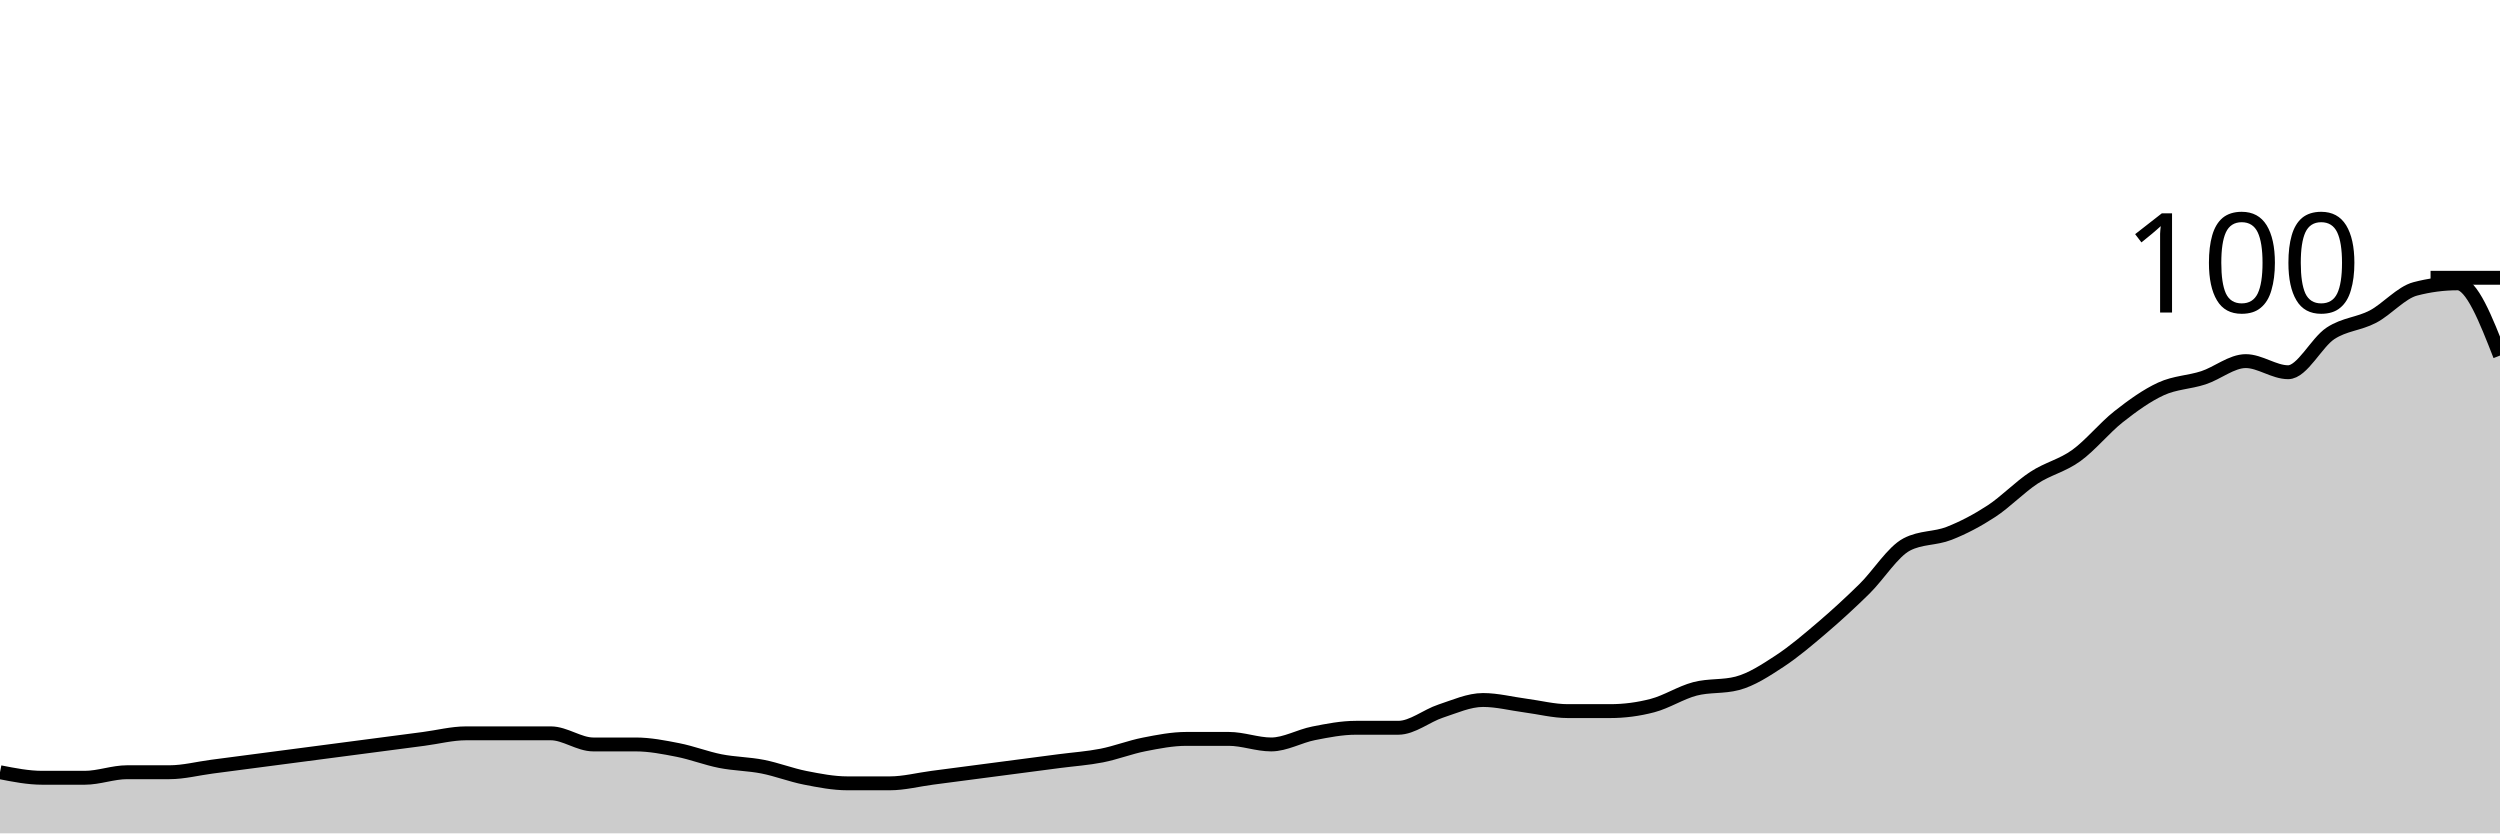
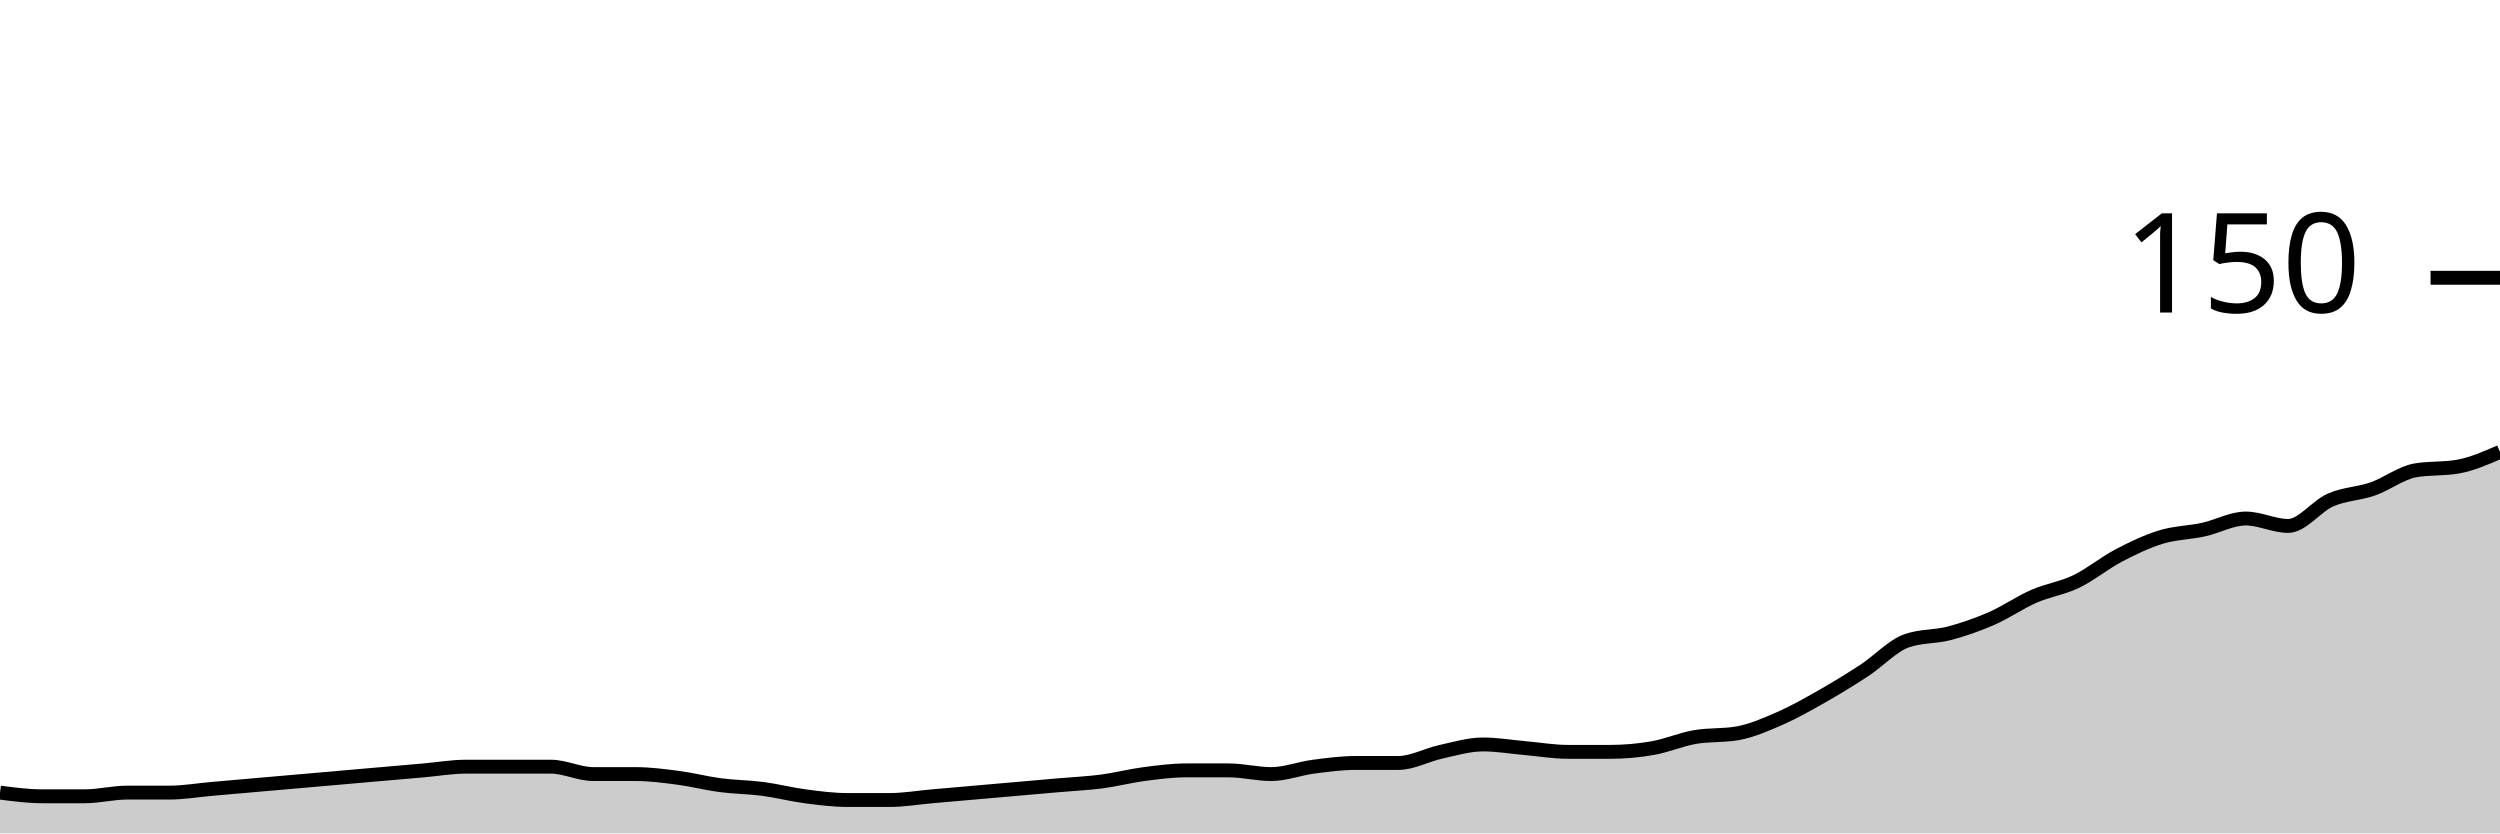
<svg xmlns="http://www.w3.org/2000/svg" viewBox="0 0 180 60">
  <g transform="translate(0,20)">
-     <path class="area" fill="rgba(0, 0, 0, 0.2)" d="M0,35.6C1.017,35.8,2.034,36,3.051,36C4.068,36,5.085,36,6.102,36C7.119,36,8.136,35.6,9.153,35.6C10.169,35.6,11.186,35.6,12.203,35.6C13.22,35.6,14.237,35.333,15.254,35.2C16.271,35.067,17.288,34.933,18.305,34.8C19.322,34.667,20.339,34.533,21.356,34.4C22.373,34.267,23.39,34.133,24.407,34C25.424,33.867,26.441,33.733,27.458,33.6C28.475,33.467,29.492,33.333,30.508,33.2C31.525,33.067,32.542,32.8,33.559,32.8C34.576,32.8,35.593,32.8,36.61,32.8C37.627,32.8,38.644,32.8,39.661,32.8C40.678,32.8,41.695,33.6,42.712,33.6C43.729,33.6,44.746,33.6,45.763,33.6C46.78,33.6,47.797,33.8,48.814,34C49.831,34.2,50.847,34.6,51.864,34.8C52.881,35,53.898,35,54.915,35.2C55.932,35.4,56.949,35.8,57.966,36C58.983,36.2,60,36.4,61.017,36.4C62.034,36.4,63.051,36.4,64.068,36.4C65.085,36.4,66.102,36.133,67.119,36C68.136,35.867,69.153,35.733,70.169,35.6C71.186,35.467,72.203,35.333,73.22,35.2C74.237,35.067,75.254,34.933,76.271,34.8C77.288,34.667,78.305,34.6,79.322,34.4C80.339,34.2,81.356,33.8,82.373,33.6C83.39,33.4,84.407,33.2,85.424,33.2C86.441,33.2,87.458,33.2,88.475,33.2C89.492,33.2,90.508,33.6,91.525,33.6C92.542,33.6,93.559,33,94.576,32.8C95.593,32.6,96.61,32.4,97.627,32.4C98.644,32.4,99.661,32.4,100.678,32.4C101.695,32.4,102.712,31.533,103.729,31.2C104.746,30.867,105.763,30.4,106.78,30.4C107.797,30.4,108.814,30.667,109.831,30.8C110.847,30.933,111.864,31.2,112.881,31.2C113.898,31.2,114.915,31.2,115.932,31.2C116.949,31.2,117.966,31.067,118.983,30.8C120,30.533,121.017,29.867,122.034,29.6C123.051,29.333,124.068,29.467,125.085,29.2C126.102,28.933,127.119,28.267,128.136,27.6C129.153,26.933,130.169,26.067,131.186,25.2C132.203,24.333,133.22,23.4,134.237,22.4C135.254,21.4,136.271,19.733,137.288,19.2C138.305,18.667,139.322,18.8,140.339,18.4C141.356,18,142.373,17.467,143.39,16.8C144.407,16.133,145.424,15.067,146.441,14.4C147.458,13.733,148.475,13.533,149.492,12.8C150.508,12.067,151.525,10.8,152.542,10C153.559,9.2,154.576,8.467,155.593,8C156.61,7.533,157.627,7.533,158.644,7.2C159.661,6.867,160.678,6,161.695,6C162.712,6,163.729,6.8,164.746,6.8C165.763,6.8,166.78,4.667,167.797,4C168.814,3.333,169.831,3.333,170.847,2.8C171.864,2.267,172.881,1.067,173.898,0.8C174.915,0.533,175.932,0.4,176.949,0.4C177.966,0.4,178.983,3,180,5.6L180,40C178.983,40,177.966,40,176.949,40C175.932,40,174.915,40,173.898,40C172.881,40,171.864,40,170.847,40C169.831,40,168.814,40,167.797,40C166.78,40,165.763,40,164.746,40C163.729,40,162.712,40,161.695,40C160.678,40,159.661,40,158.644,40C157.627,40,156.61,40,155.593,40C154.576,40,153.559,40,152.542,40C151.525,40,150.508,40,149.492,40C148.475,40,147.458,40,146.441,40C145.424,40,144.407,40,143.39,40C142.373,40,141.356,40,140.339,40C139.322,40,138.305,40,137.288,40C136.271,40,135.254,40,134.237,40C133.22,40,132.203,40,131.186,40C130.169,40,129.153,40,128.136,40C127.119,40,126.102,40,125.085,40C124.068,40,123.051,40,122.034,40C121.017,40,120,40,118.983,40C117.966,40,116.949,40,115.932,40C114.915,40,113.898,40,112.881,40C111.864,40,110.847,40,109.831,40C108.814,40,107.797,40,106.78,40C105.763,40,104.746,40,103.729,40C102.712,40,101.695,40,100.678,40C99.661,40,98.644,40,97.627,40C96.61,40,95.593,40,94.576,40C93.559,40,92.542,40,91.525,40C90.508,40,89.492,40,88.475,40C87.458,40,86.441,40,85.424,40C84.407,40,83.39,40,82.373,40C81.356,40,80.339,40,79.322,40C78.305,40,77.288,40,76.271,40C75.254,40,74.237,40,73.22,40C72.203,40,71.186,40,70.169,40C69.153,40,68.136,40,67.119,40C66.102,40,65.085,40,64.068,40C63.051,40,62.034,40,61.017,40C60,40,58.983,40,57.966,40C56.949,40,55.932,40,54.915,40C53.898,40,52.881,40,51.864,40C50.847,40,49.831,40,48.814,40C47.797,40,46.78,40,45.763,40C44.746,40,43.729,40,42.712,40C41.695,40,40.678,40,39.661,40C38.644,40,37.627,40,36.61,40C35.593,40,34.576,40,33.559,40C32.542,40,31.525,40,30.508,40C29.492,40,28.475,40,27.458,40C26.441,40,25.424,40,24.407,40C23.39,40,22.373,40,21.356,40C20.339,40,19.322,40,18.305,40C17.288,40,16.271,40,15.254,40C14.237,40,13.22,40,12.203,40C11.186,40,10.169,40,9.153,40C8.136,40,7.119,40,6.102,40C5.085,40,4.068,40,3.051,40C2.034,40,1.017,40,0,40Z" />
-     <path class="line" stroke="black" fill="none" d="M0,35.6C1.017,35.8,2.034,36,3.051,36C4.068,36,5.085,36,6.102,36C7.119,36,8.136,35.6,9.153,35.6C10.169,35.6,11.186,35.6,12.203,35.6C13.22,35.6,14.237,35.333,15.254,35.2C16.271,35.067,17.288,34.933,18.305,34.8C19.322,34.667,20.339,34.533,21.356,34.4C22.373,34.267,23.39,34.133,24.407,34C25.424,33.867,26.441,33.733,27.458,33.6C28.475,33.467,29.492,33.333,30.508,33.2C31.525,33.067,32.542,32.8,33.559,32.8C34.576,32.8,35.593,32.8,36.61,32.8C37.627,32.8,38.644,32.8,39.661,32.8C40.678,32.8,41.695,33.6,42.712,33.6C43.729,33.6,44.746,33.6,45.763,33.6C46.78,33.6,47.797,33.8,48.814,34C49.831,34.2,50.847,34.6,51.864,34.8C52.881,35,53.898,35,54.915,35.2C55.932,35.4,56.949,35.8,57.966,36C58.983,36.2,60,36.4,61.017,36.4C62.034,36.4,63.051,36.4,64.068,36.4C65.085,36.4,66.102,36.133,67.119,36C68.136,35.867,69.153,35.733,70.169,35.6C71.186,35.467,72.203,35.333,73.22,35.2C74.237,35.067,75.254,34.933,76.271,34.8C77.288,34.667,78.305,34.6,79.322,34.4C80.339,34.2,81.356,33.8,82.373,33.6C83.39,33.4,84.407,33.2,85.424,33.2C86.441,33.2,87.458,33.2,88.475,33.2C89.492,33.2,90.508,33.6,91.525,33.6C92.542,33.6,93.559,33,94.576,32.8C95.593,32.6,96.61,32.4,97.627,32.4C98.644,32.4,99.661,32.4,100.678,32.4C101.695,32.4,102.712,31.533,103.729,31.2C104.746,30.867,105.763,30.4,106.78,30.4C107.797,30.4,108.814,30.667,109.831,30.8C110.847,30.933,111.864,31.2,112.881,31.2C113.898,31.2,114.915,31.2,115.932,31.2C116.949,31.2,117.966,31.067,118.983,30.8C120,30.533,121.017,29.867,122.034,29.6C123.051,29.333,124.068,29.467,125.085,29.2C126.102,28.933,127.119,28.267,128.136,27.6C129.153,26.933,130.169,26.067,131.186,25.2C132.203,24.333,133.22,23.4,134.237,22.4C135.254,21.4,136.271,19.733,137.288,19.2C138.305,18.667,139.322,18.8,140.339,18.4C141.356,18,142.373,17.467,143.39,16.8C144.407,16.133,145.424,15.067,146.441,14.4C147.458,13.733,148.475,13.533,149.492,12.8C150.508,12.067,151.525,10.8,152.542,10C153.559,9.2,154.576,8.467,155.593,8C156.61,7.533,157.627,7.533,158.644,7.2C159.661,6.867,160.678,6,161.695,6C162.712,6,163.729,6.8,164.746,6.8C165.763,6.8,166.78,4.667,167.797,4C168.814,3.333,169.831,3.333,170.847,2.8C171.864,2.267,172.881,1.067,173.898,0.8C174.915,0.533,175.932,0.4,176.949,0.4C177.966,0.4,178.983,3,180,5.6" />
+     <path class="area" fill="rgba(0, 0, 0, 0.2)" d="M0,37.067C1.017,37.2,2.034,37.333,3.051,37.333C4.068,37.333,5.085,37.333,6.102,37.333C7.119,37.333,8.136,37.067,9.153,37.067C10.169,37.067,11.186,37.067,12.203,37.067C13.22,37.067,14.237,36.889,15.254,36.8C16.271,36.711,17.288,36.622,18.305,36.533C19.322,36.444,20.339,36.356,21.356,36.267C22.373,36.178,23.39,36.089,24.407,36C25.424,35.911,26.441,35.822,27.458,35.733C28.475,35.644,29.492,35.556,30.508,35.467C31.525,35.378,32.542,35.2,33.559,35.2C34.576,35.2,35.593,35.2,36.61,35.2C37.627,35.2,38.644,35.2,39.661,35.2C40.678,35.2,41.695,35.733,42.712,35.733C43.729,35.733,44.746,35.733,45.763,35.733C46.78,35.733,47.797,35.867,48.814,36C49.831,36.133,50.847,36.4,51.864,36.533C52.881,36.667,53.898,36.667,54.915,36.8C55.932,36.933,56.949,37.2,57.966,37.333C58.983,37.467,60,37.6,61.017,37.6C62.034,37.6,63.051,37.6,64.068,37.6C65.085,37.6,66.102,37.422,67.119,37.333C68.136,37.244,69.153,37.156,70.169,37.067C71.186,36.978,72.203,36.889,73.22,36.8C74.237,36.711,75.254,36.622,76.271,36.533C77.288,36.444,78.305,36.4,79.322,36.267C80.339,36.133,81.356,35.867,82.373,35.733C83.39,35.6,84.407,35.467,85.424,35.467C86.441,35.467,87.458,35.467,88.475,35.467C89.492,35.467,90.508,35.733,91.525,35.733C92.542,35.733,93.559,35.333,94.576,35.2C95.593,35.067,96.61,34.933,97.627,34.933C98.644,34.933,99.661,34.933,100.678,34.933C101.695,34.933,102.712,34.356,103.729,34.133C104.746,33.911,105.763,33.6,106.78,33.6C107.797,33.6,108.814,33.778,109.831,33.867C110.847,33.956,111.864,34.133,112.881,34.133C113.898,34.133,114.915,34.133,115.932,34.133C116.949,34.133,117.966,34.044,118.983,33.867C120,33.689,121.017,33.244,122.034,33.067C123.051,32.889,124.068,32.978,125.085,32.8C126.102,32.622,127.119,32.178,128.136,31.733C129.153,31.289,130.169,30.711,131.186,30.133C132.203,29.556,133.22,28.933,134.237,28.267C135.254,27.6,136.271,26.489,137.288,26.133C138.305,25.778,139.322,25.867,140.339,25.6C141.356,25.333,142.373,24.978,143.39,24.533C144.407,24.089,145.424,23.378,146.441,22.933C147.458,22.489,148.475,22.356,149.492,21.867C150.508,21.378,151.525,20.533,152.542,20C153.559,19.467,154.576,18.978,155.593,18.667C156.61,18.356,157.627,18.356,158.644,18.133C159.661,17.911,160.678,17.333,161.695,17.333C162.712,17.333,163.729,17.867,164.746,17.867C165.763,17.867,166.78,16.444,167.797,16C168.814,15.556,169.831,15.556,170.847,15.2C171.864,14.844,172.881,14.044,173.898,13.867C174.915,13.689,175.932,13.778,176.949,13.6C177.966,13.422,178.983,12.978,180,12.533L180,40C178.983,40,177.966,40,176.949,40C175.932,40,174.915,40,173.898,40C172.881,40,171.864,40,170.847,40C169.831,40,168.814,40,167.797,40C166.78,40,165.763,40,164.746,40C163.729,40,162.712,40,161.695,40C160.678,40,159.661,40,158.644,40C157.627,40,156.61,40,155.593,40C154.576,40,153.559,40,152.542,40C151.525,40,150.508,40,149.492,40C148.475,40,147.458,40,146.441,40C145.424,40,144.407,40,143.39,40C142.373,40,141.356,40,140.339,40C139.322,40,138.305,40,137.288,40C136.271,40,135.254,40,134.237,40C133.22,40,132.203,40,131.186,40C130.169,40,129.153,40,128.136,40C127.119,40,126.102,40,125.085,40C124.068,40,123.051,40,122.034,40C121.017,40,120,40,118.983,40C117.966,40,116.949,40,115.932,40C114.915,40,113.898,40,112.881,40C111.864,40,110.847,40,109.831,40C108.814,40,107.797,40,106.78,40C105.763,40,104.746,40,103.729,40C102.712,40,101.695,40,100.678,40C99.661,40,98.644,40,97.627,40C96.61,40,95.593,40,94.576,40C93.559,40,92.542,40,91.525,40C90.508,40,89.492,40,88.475,40C87.458,40,86.441,40,85.424,40C84.407,40,83.39,40,82.373,40C81.356,40,80.339,40,79.322,40C78.305,40,77.288,40,76.271,40C75.254,40,74.237,40,73.22,40C72.203,40,71.186,40,70.169,40C69.153,40,68.136,40,67.119,40C66.102,40,65.085,40,64.068,40C63.051,40,62.034,40,61.017,40C60,40,58.983,40,57.966,40C56.949,40,55.932,40,54.915,40C53.898,40,52.881,40,51.864,40C50.847,40,49.831,40,48.814,40C47.797,40,46.78,40,45.763,40C44.746,40,43.729,40,42.712,40C41.695,40,40.678,40,39.661,40C38.644,40,37.627,40,36.61,40C35.593,40,34.576,40,33.559,40C32.542,40,31.525,40,30.508,40C29.492,40,28.475,40,27.458,40C26.441,40,25.424,40,24.407,40C23.39,40,22.373,40,21.356,40C20.339,40,19.322,40,18.305,40C17.288,40,16.271,40,15.254,40C14.237,40,13.22,40,12.203,40C11.186,40,10.169,40,9.153,40C8.136,40,7.119,40,6.102,40C5.085,40,4.068,40,3.051,40C2.034,40,1.017,40,0,40Z" />
+     <path class="line" stroke="black" fill="none" d="M0,37.067C1.017,37.2,2.034,37.333,3.051,37.333C4.068,37.333,5.085,37.333,6.102,37.333C7.119,37.333,8.136,37.067,9.153,37.067C10.169,37.067,11.186,37.067,12.203,37.067C13.22,37.067,14.237,36.889,15.254,36.8C16.271,36.711,17.288,36.622,18.305,36.533C19.322,36.444,20.339,36.356,21.356,36.267C22.373,36.178,23.39,36.089,24.407,36C25.424,35.911,26.441,35.822,27.458,35.733C28.475,35.644,29.492,35.556,30.508,35.467C31.525,35.378,32.542,35.2,33.559,35.2C34.576,35.2,35.593,35.2,36.61,35.2C37.627,35.2,38.644,35.2,39.661,35.2C40.678,35.2,41.695,35.733,42.712,35.733C43.729,35.733,44.746,35.733,45.763,35.733C46.78,35.733,47.797,35.867,48.814,36C49.831,36.133,50.847,36.4,51.864,36.533C52.881,36.667,53.898,36.667,54.915,36.8C55.932,36.933,56.949,37.2,57.966,37.333C58.983,37.467,60,37.6,61.017,37.6C62.034,37.6,63.051,37.6,64.068,37.6C65.085,37.6,66.102,37.422,67.119,37.333C68.136,37.244,69.153,37.156,70.169,37.067C71.186,36.978,72.203,36.889,73.22,36.8C74.237,36.711,75.254,36.622,76.271,36.533C77.288,36.444,78.305,36.4,79.322,36.267C80.339,36.133,81.356,35.867,82.373,35.733C83.39,35.6,84.407,35.467,85.424,35.467C86.441,35.467,87.458,35.467,88.475,35.467C89.492,35.467,90.508,35.733,91.525,35.733C92.542,35.733,93.559,35.333,94.576,35.2C95.593,35.067,96.61,34.933,97.627,34.933C98.644,34.933,99.661,34.933,100.678,34.933C101.695,34.933,102.712,34.356,103.729,34.133C104.746,33.911,105.763,33.6,106.78,33.6C107.797,33.6,108.814,33.778,109.831,33.867C110.847,33.956,111.864,34.133,112.881,34.133C113.898,34.133,114.915,34.133,115.932,34.133C116.949,34.133,117.966,34.044,118.983,33.867C120,33.689,121.017,33.244,122.034,33.067C123.051,32.889,124.068,32.978,125.085,32.8C126.102,32.622,127.119,32.178,128.136,31.733C129.153,31.289,130.169,30.711,131.186,30.133C132.203,29.556,133.22,28.933,134.237,28.267C135.254,27.6,136.271,26.489,137.288,26.133C138.305,25.778,139.322,25.867,140.339,25.6C141.356,25.333,142.373,24.978,143.39,24.533C144.407,24.089,145.424,23.378,146.441,22.933C147.458,22.489,148.475,22.356,149.492,21.867C150.508,21.378,151.525,20.533,152.542,20C153.559,19.467,154.576,18.978,155.593,18.667C156.61,18.356,157.627,18.356,158.644,18.133C159.661,17.911,160.678,17.333,161.695,17.333C162.712,17.333,163.729,17.867,164.746,17.867C165.763,17.867,166.78,16.444,167.797,16C168.814,15.556,169.831,15.556,170.847,15.2C171.864,14.844,172.881,14.044,173.898,13.867C174.915,13.689,175.932,13.778,176.949,13.6C177.966,13.422,178.983,12.978,180,12.533" />
    <path class="axis-ceiling" stroke-width="1" stroke="black" fill="none" d="M175,0L180,0" />
-     <text class="axis-ceiling-label" font-family="sans-serif" text-anchor="end" font-size="10px" x="170" y="2.5">100</text>
+     <text class="axis-ceiling-label" font-family="sans-serif" text-anchor="end" font-size="10px" x="170" y="2.5">150</text>
  </g>
</svg>
